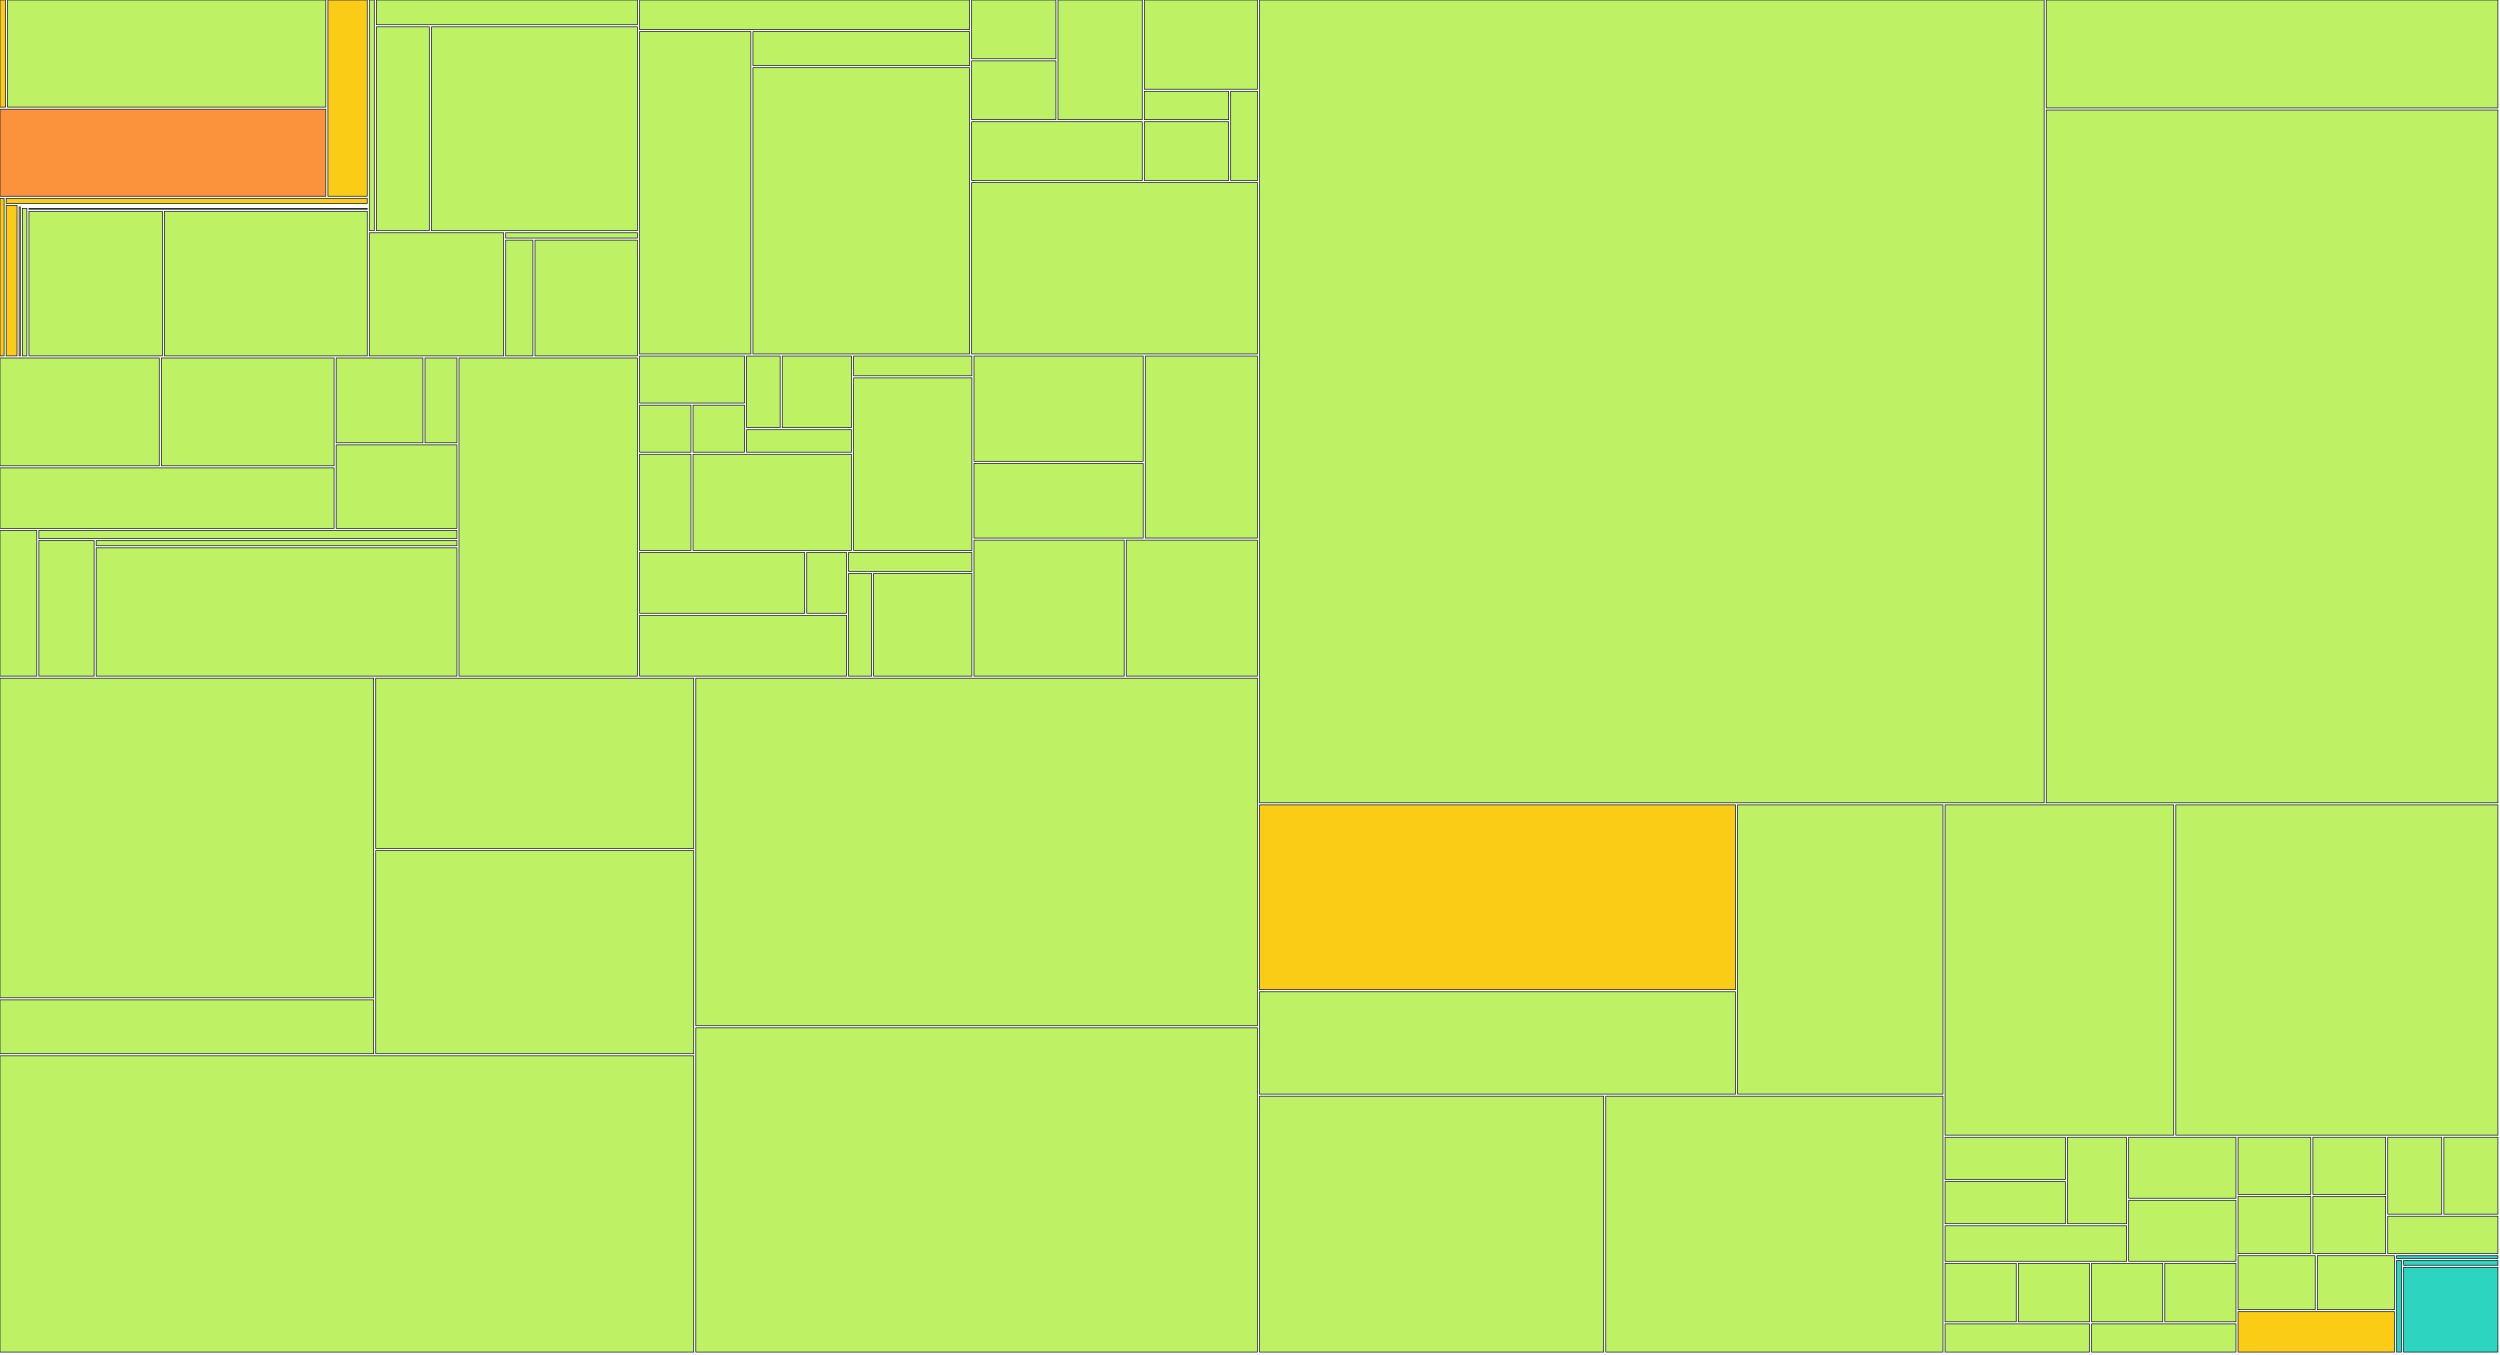
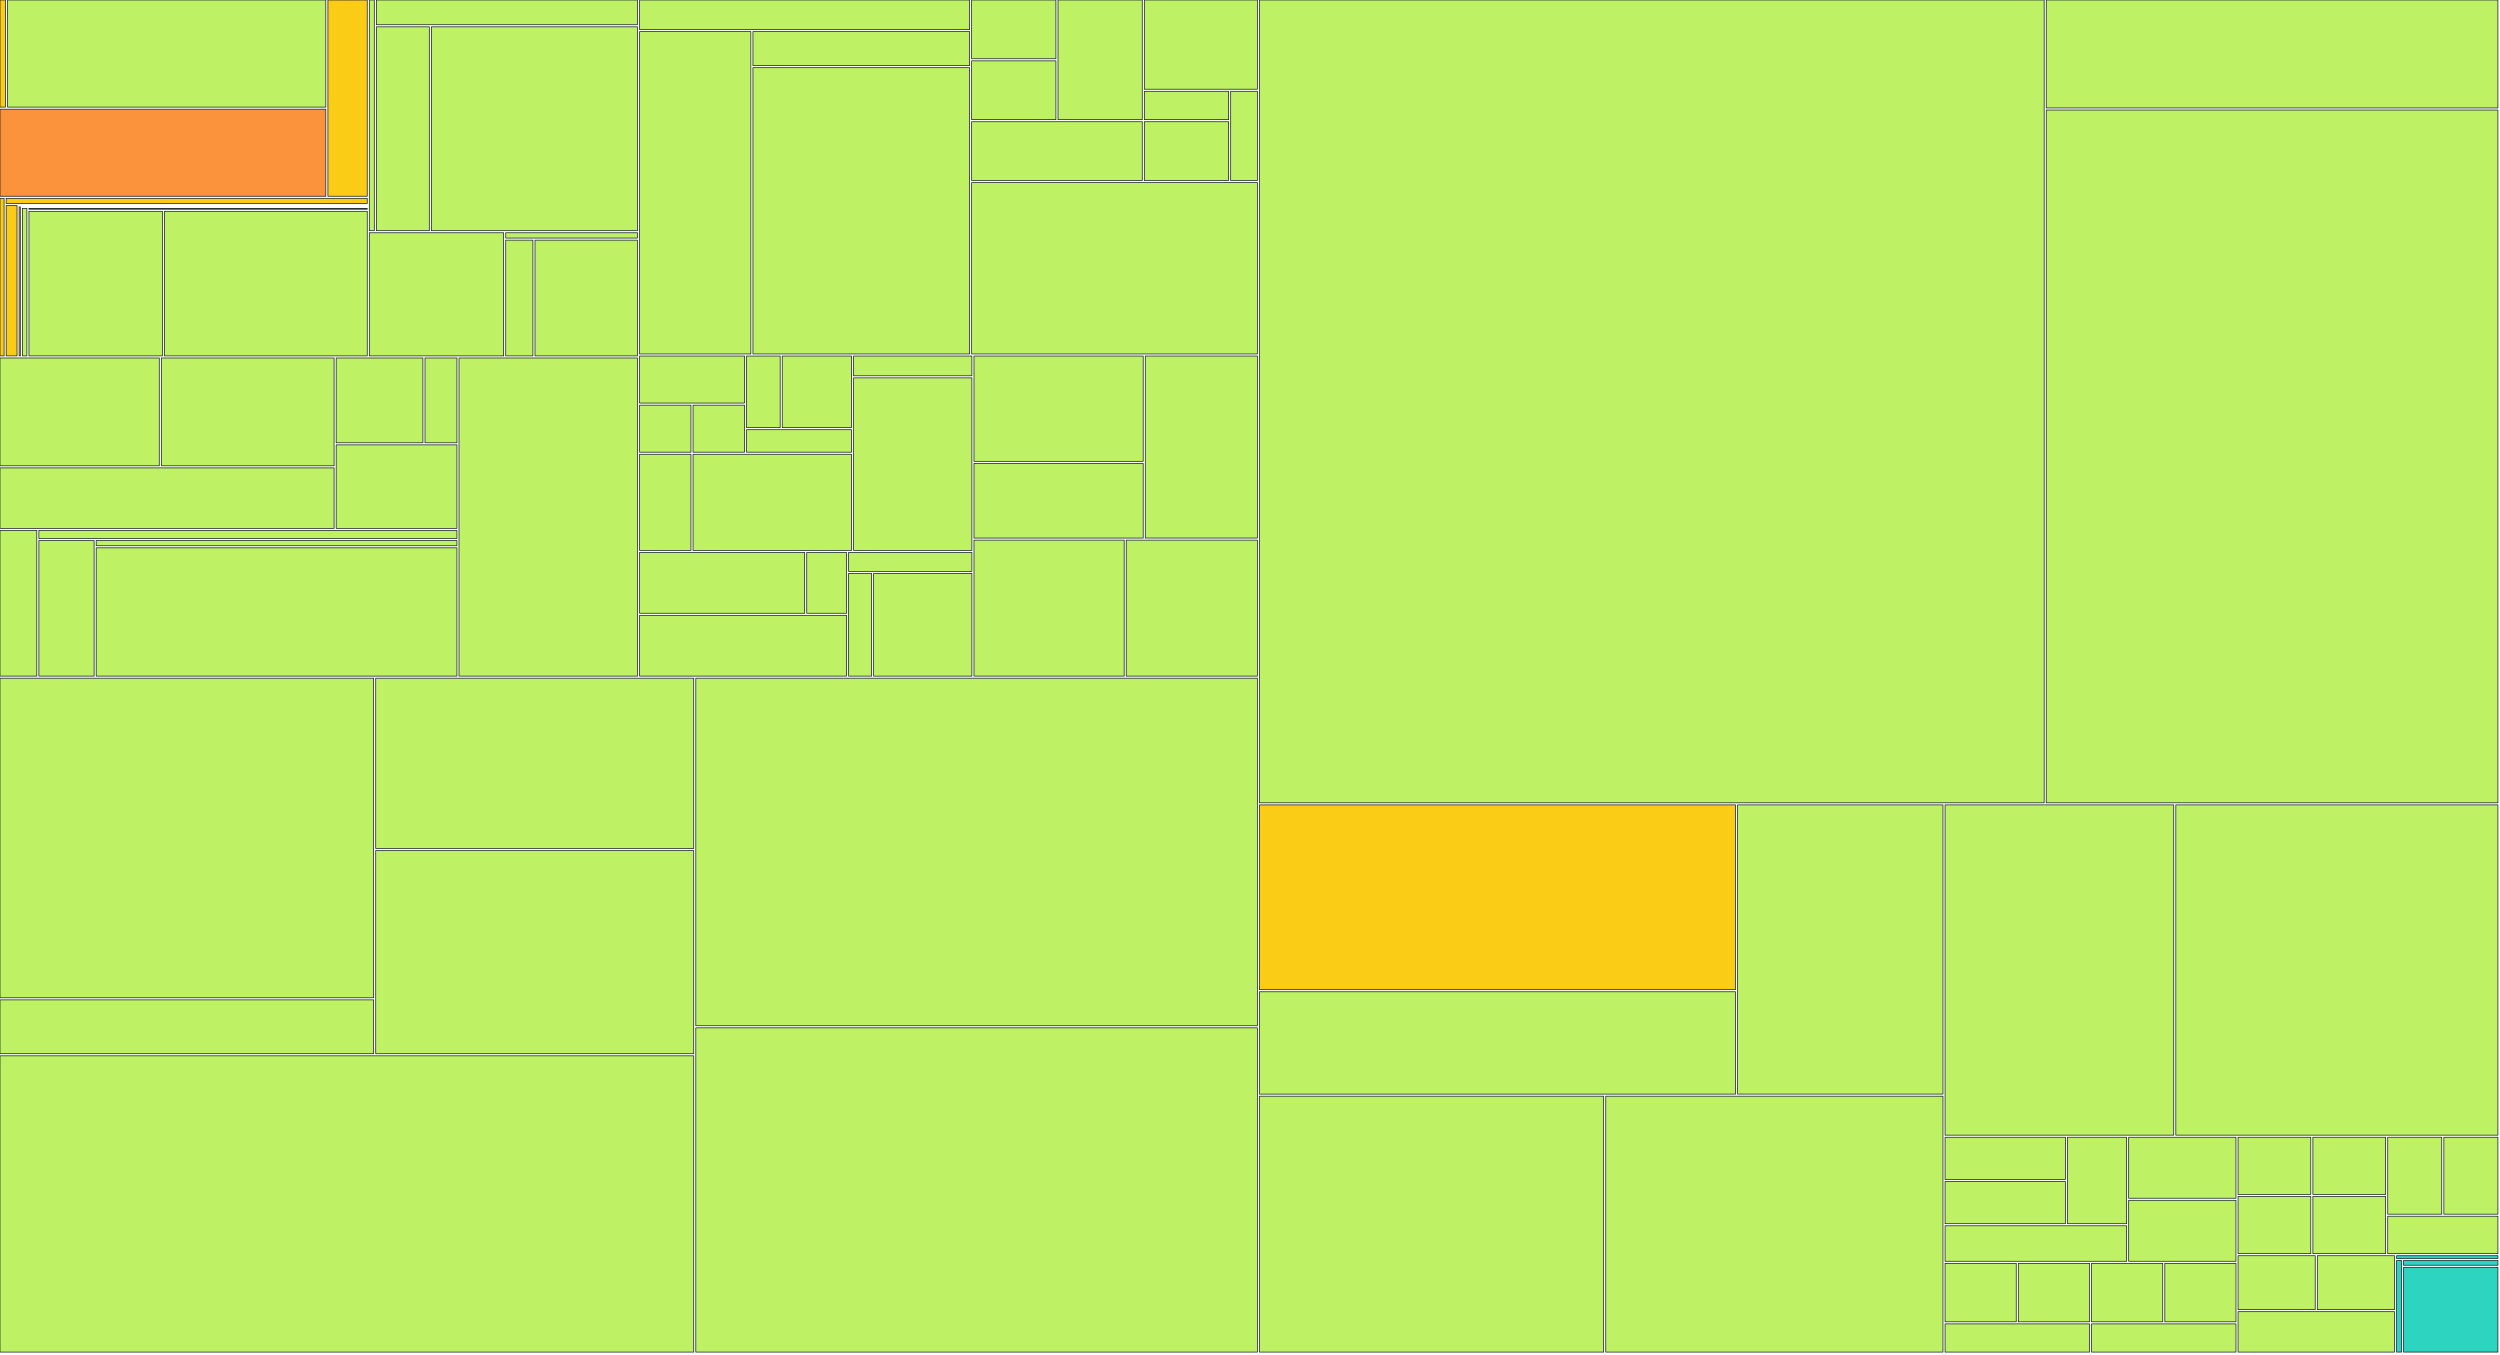
<svg xmlns="http://www.w3.org/2000/svg" width="1200" height="650" viewBox="0 0 1200 650">
  <g>
    <rect x="0.00" y="0.00" width="2.61" height="51.41" fill="#facc15" stroke="#111827" stroke-width="0.35" />
  </g>
  <g>
    <rect x="3.61" y="0.00" width="152.79" height="51.41" fill="#bef264" stroke="#111827" stroke-width="0.35" />
  </g>
  <g>
    <rect x="0.00" y="52.41" width="156.40" height="41.79" fill="#fb923c" stroke="#111827" stroke-width="0.35" />
  </g>
  <g>
    <rect x="157.40" y="0.00" width="18.87" height="94.20" fill="#facc15" stroke="#111827" stroke-width="0.35" />
  </g>
  <g>
    <rect x="0.00" y="95.20" width="1.96" height="75.63" fill="#facc15" stroke="#111827" stroke-width="0.35" />
  </g>
  <g>
    <rect x="2.96" y="95.20" width="173.31" height="2.47" fill="#facc15" stroke="#111827" stroke-width="0.35" />
  </g>
  <g>
    <rect x="2.96" y="98.67" width="5.21" height="72.15" fill="#facc15" stroke="#111827" stroke-width="0.35" />
  </g>
  <g>
    <rect x="9.17" y="98.67" width="167.10" height="0.00" fill="#facc15" stroke="#111827" stroke-width="0.35" />
  </g>
  <g>
    <rect x="9.17" y="99.35" width="0.57" height="71.48" fill="#facc15" stroke="#111827" stroke-width="0.35" />
  </g>
  <g>
    <rect x="10.74" y="99.35" width="165.54" height="0.00" fill="#facc15" stroke="#111827" stroke-width="0.35" />
  </g>
  <g>
    <rect x="10.74" y="100.03" width="2.16" height="70.80" fill="#bef264" stroke="#111827" stroke-width="0.35" />
  </g>
  <g>
    <rect x="13.90" y="100.03" width="162.37" height="0.39" fill="#bef264" stroke="#111827" stroke-width="0.35" />
  </g>
  <g>
    <rect x="13.90" y="101.42" width="64.03" height="69.41" fill="#bef264" stroke="#111827" stroke-width="0.35" />
  </g>
  <g>
    <rect x="78.93" y="101.42" width="97.35" height="69.41" fill="#bef264" stroke="#111827" stroke-width="0.35" />
  </g>
  <g>
    <rect x="177.27" y="0.00" width="2.39" height="110.73" fill="#bef264" stroke="#111827" stroke-width="0.35" />
  </g>
  <g>
    <rect x="180.66" y="0.00" width="125.32" height="11.88" fill="#bef264" stroke="#111827" stroke-width="0.35" />
  </g>
  <g>
    <rect x="180.66" y="12.88" width="25.41" height="97.85" fill="#bef264" stroke="#111827" stroke-width="0.35" />
  </g>
  <g>
    <rect x="207.07" y="12.88" width="98.91" height="97.85" fill="#bef264" stroke="#111827" stroke-width="0.35" />
  </g>
  <g>
    <rect x="177.27" y="111.73" width="64.48" height="59.10" fill="#bef264" stroke="#111827" stroke-width="0.35" />
  </g>
  <g>
    <rect x="242.75" y="111.73" width="63.22" height="2.54" fill="#bef264" stroke="#111827" stroke-width="0.35" />
  </g>
  <g>
    <rect x="242.75" y="115.27" width="13.05" height="55.56" fill="#bef264" stroke="#111827" stroke-width="0.35" />
  </g>
  <g>
    <rect x="256.80" y="115.27" width="49.17" height="55.56" fill="#bef264" stroke="#111827" stroke-width="0.35" />
  </g>
  <g>
    <rect x="0.00" y="171.83" width="76.45" height="51.76" fill="#bef264" stroke="#111827" stroke-width="0.35" />
  </g>
  <g>
    <rect x="77.45" y="171.83" width="82.91" height="51.76" fill="#bef264" stroke="#111827" stroke-width="0.35" />
  </g>
  <g>
    <rect x="0.00" y="224.59" width="160.36" height="29.02" fill="#bef264" stroke="#111827" stroke-width="0.35" />
  </g>
  <g>
    <rect x="161.36" y="171.83" width="41.64" height="40.71" fill="#bef264" stroke="#111827" stroke-width="0.35" />
  </g>
  <g>
    <rect x="204.00" y="171.83" width="15.33" height="40.71" fill="#bef264" stroke="#111827" stroke-width="0.35" />
  </g>
  <g>
    <rect x="161.36" y="213.54" width="57.97" height="40.07" fill="#bef264" stroke="#111827" stroke-width="0.35" />
  </g>
  <g>
    <rect x="0.00" y="254.60" width="17.67" height="69.93" fill="#bef264" stroke="#111827" stroke-width="0.35" />
  </g>
  <g>
    <rect x="18.67" y="254.60" width="200.65" height="3.88" fill="#bef264" stroke="#111827" stroke-width="0.35" />
  </g>
  <g>
    <rect x="18.67" y="259.48" width="26.50" height="65.05" fill="#bef264" stroke="#111827" stroke-width="0.35" />
  </g>
  <g>
    <rect x="46.17" y="259.48" width="173.16" height="2.48" fill="#bef264" stroke="#111827" stroke-width="0.35" />
  </g>
  <g>
    <rect x="46.17" y="262.96" width="173.16" height="61.57" fill="#bef264" stroke="#111827" stroke-width="0.35" />
  </g>
  <g>
    <rect x="220.32" y="171.83" width="85.65" height="152.71" fill="#bef264" stroke="#111827" stroke-width="0.35" />
  </g>
  <g>
    <rect x="306.98" y="0.00" width="158.41" height="14.19" fill="#bef264" stroke="#111827" stroke-width="0.35" />
  </g>
  <g>
    <rect x="306.98" y="15.19" width="53.43" height="154.71" fill="#bef264" stroke="#111827" stroke-width="0.35" />
  </g>
  <g>
    <rect x="361.41" y="15.19" width="103.98" height="16.30" fill="#bef264" stroke="#111827" stroke-width="0.35" />
  </g>
  <g>
    <rect x="361.41" y="32.49" width="103.98" height="137.41" fill="#bef264" stroke="#111827" stroke-width="0.35" />
  </g>
  <g>
    <rect x="466.39" y="0.00" width="40.45" height="28.21" fill="#bef264" stroke="#111827" stroke-width="0.35" />
  </g>
  <g>
    <rect x="466.39" y="29.21" width="40.45" height="28.21" fill="#bef264" stroke="#111827" stroke-width="0.35" />
  </g>
  <g>
    <rect x="507.83" y="0.00" width="40.45" height="57.43" fill="#bef264" stroke="#111827" stroke-width="0.35" />
  </g>
  <g>
    <rect x="466.39" y="58.43" width="81.89" height="28.21" fill="#bef264" stroke="#111827" stroke-width="0.35" />
  </g>
  <g>
    <rect x="549.28" y="0.00" width="54.26" height="42.82" fill="#bef264" stroke="#111827" stroke-width="0.35" />
  </g>
  <g>
    <rect x="549.28" y="43.82" width="40.45" height="13.61" fill="#bef264" stroke="#111827" stroke-width="0.35" />
  </g>
  <g>
    <rect x="549.28" y="58.43" width="40.45" height="28.21" fill="#bef264" stroke="#111827" stroke-width="0.35" />
  </g>
  <g>
    <rect x="590.73" y="43.82" width="12.82" height="42.82" fill="#bef264" stroke="#111827" stroke-width="0.35" />
  </g>
  <g>
    <rect x="466.39" y="87.64" width="137.15" height="82.26" fill="#bef264" stroke="#111827" stroke-width="0.35" />
  </g>
  <g>
    <rect x="306.98" y="170.90" width="50.37" height="22.57" fill="#bef264" stroke="#111827" stroke-width="0.35" />
  </g>
  <g>
    <rect x="306.98" y="194.48" width="24.68" height="22.57" fill="#bef264" stroke="#111827" stroke-width="0.35" />
  </g>
  <g>
    <rect x="332.66" y="194.48" width="24.68" height="22.57" fill="#bef264" stroke="#111827" stroke-width="0.35" />
  </g>
  <g>
    <rect x="358.35" y="170.90" width="16.12" height="34.36" fill="#bef264" stroke="#111827" stroke-width="0.35" />
  </g>
  <g>
    <rect x="375.47" y="170.90" width="33.25" height="34.36" fill="#bef264" stroke="#111827" stroke-width="0.35" />
  </g>
  <g>
    <rect x="358.35" y="206.26" width="50.37" height="10.79" fill="#bef264" stroke="#111827" stroke-width="0.35" />
  </g>
  <g>
    <rect x="306.98" y="218.05" width="24.68" height="46.14" fill="#bef264" stroke="#111827" stroke-width="0.35" />
  </g>
  <g>
    <rect x="332.66" y="218.05" width="76.05" height="46.14" fill="#bef264" stroke="#111827" stroke-width="0.35" />
  </g>
  <g>
    <rect x="409.72" y="170.90" width="56.79" height="9.48" fill="#bef264" stroke="#111827" stroke-width="0.35" />
  </g>
  <g>
    <rect x="409.72" y="181.38" width="56.79" height="82.81" fill="#bef264" stroke="#111827" stroke-width="0.35" />
  </g>
  <g>
    <rect x="306.98" y="265.19" width="79.26" height="29.17" fill="#bef264" stroke="#111827" stroke-width="0.35" />
  </g>
  <g>
    <rect x="387.24" y="265.19" width="19.07" height="29.17" fill="#bef264" stroke="#111827" stroke-width="0.35" />
  </g>
  <g>
    <rect x="306.98" y="295.36" width="99.33" height="29.17" fill="#bef264" stroke="#111827" stroke-width="0.35" />
  </g>
  <g>
    <rect x="407.31" y="265.19" width="59.20" height="9.06" fill="#bef264" stroke="#111827" stroke-width="0.35" />
  </g>
  <g>
    <rect x="407.31" y="275.25" width="11.04" height="49.29" fill="#bef264" stroke="#111827" stroke-width="0.35" />
  </g>
  <g>
    <rect x="419.35" y="275.25" width="47.16" height="49.29" fill="#bef264" stroke="#111827" stroke-width="0.35" />
  </g>
  <g>
    <rect x="467.51" y="170.90" width="81.22" height="50.54" fill="#bef264" stroke="#111827" stroke-width="0.35" />
  </g>
  <g>
    <rect x="467.51" y="222.45" width="81.22" height="35.82" fill="#bef264" stroke="#111827" stroke-width="0.35" />
  </g>
  <g>
    <rect x="549.73" y="170.90" width="53.81" height="87.36" fill="#bef264" stroke="#111827" stroke-width="0.35" />
  </g>
  <g>
    <rect x="467.51" y="259.26" width="72.09" height="65.27" fill="#bef264" stroke="#111827" stroke-width="0.35" />
  </g>
  <g>
    <rect x="540.59" y="259.26" width="62.95" height="65.27" fill="#bef264" stroke="#111827" stroke-width="0.35" />
  </g>
  <g>
    <rect x="0.00" y="325.53" width="179.35" height="153.41" fill="#bef264" stroke="#111827" stroke-width="0.35" />
  </g>
  <g>
    <rect x="0.00" y="479.94" width="179.35" height="25.85" fill="#bef264" stroke="#111827" stroke-width="0.35" />
  </g>
  <g>
    <rect x="180.35" y="325.53" width="152.64" height="81.75" fill="#bef264" stroke="#111827" stroke-width="0.35" />
  </g>
  <g>
    <rect x="180.35" y="408.28" width="152.64" height="97.51" fill="#bef264" stroke="#111827" stroke-width="0.35" />
  </g>
  <g>
    <rect x="0.00" y="506.80" width="332.99" height="142.20" fill="#bef264" stroke="#111827" stroke-width="0.35" />
  </g>
  <g>
    <rect x="333.99" y="325.53" width="269.55" height="166.83" fill="#bef264" stroke="#111827" stroke-width="0.35" />
  </g>
  <g>
    <rect x="333.99" y="493.36" width="269.55" height="155.64" fill="#bef264" stroke="#111827" stroke-width="0.35" />
  </g>
  <g>
    <rect x="604.54" y="0.00" width="376.65" height="385.35" fill="#bef264" stroke="#111827" stroke-width="0.35" />
  </g>
  <g>
    <rect x="982.19" y="0.00" width="216.81" height="51.81" fill="#bef264" stroke="#111827" stroke-width="0.35" />
  </g>
  <g>
    <rect x="982.19" y="52.81" width="216.81" height="332.54" fill="#bef264" stroke="#111827" stroke-width="0.35" />
  </g>
  <g>
    <rect x="604.54" y="386.35" width="228.50" height="88.69" fill="#facc15" stroke="#111827" stroke-width="0.35" />
  </g>
  <g>
    <rect x="604.54" y="476.05" width="228.50" height="49.12" fill="#bef264" stroke="#111827" stroke-width="0.35" />
  </g>
  <g>
    <rect x="834.04" y="386.35" width="98.59" height="138.81" fill="#bef264" stroke="#111827" stroke-width="0.35" />
  </g>
  <g>
    <rect x="604.54" y="526.17" width="165.22" height="122.83" fill="#bef264" stroke="#111827" stroke-width="0.35" />
  </g>
  <g>
    <rect x="770.77" y="526.17" width="161.86" height="122.83" fill="#bef264" stroke="#111827" stroke-width="0.35" />
  </g>
  <g>
    <rect x="933.63" y="386.35" width="109.77" height="158.52" fill="#bef264" stroke="#111827" stroke-width="0.35" />
  </g>
  <g>
    <rect x="1044.40" y="386.35" width="154.60" height="158.52" fill="#bef264" stroke="#111827" stroke-width="0.35" />
  </g>
  <g>
    <rect x="933.63" y="545.88" width="57.75" height="20.25" fill="#bef264" stroke="#111827" stroke-width="0.35" />
  </g>
  <g>
    <rect x="933.63" y="567.13" width="57.75" height="20.25" fill="#bef264" stroke="#111827" stroke-width="0.35" />
  </g>
  <g>
    <rect x="992.38" y="545.88" width="28.38" height="41.50" fill="#bef264" stroke="#111827" stroke-width="0.35" />
  </g>
  <g>
    <rect x="933.63" y="588.38" width="87.13" height="17.03" fill="#bef264" stroke="#111827" stroke-width="0.35" />
  </g>
  <g>
    <rect x="1021.76" y="545.88" width="51.50" height="29.27" fill="#bef264" stroke="#111827" stroke-width="0.35" />
  </g>
  <g>
    <rect x="1021.76" y="576.14" width="51.50" height="29.27" fill="#bef264" stroke="#111827" stroke-width="0.35" />
  </g>
  <g>
    <rect x="933.63" y="606.41" width="34.16" height="28.06" fill="#bef264" stroke="#111827" stroke-width="0.35" />
  </g>
  <g>
    <rect x="968.79" y="606.41" width="34.16" height="28.06" fill="#bef264" stroke="#111827" stroke-width="0.35" />
  </g>
  <g>
    <rect x="933.63" y="635.47" width="69.32" height="13.53" fill="#bef264" stroke="#111827" stroke-width="0.35" />
  </g>
  <g>
    <rect x="1003.95" y="606.41" width="34.16" height="28.06" fill="#bef264" stroke="#111827" stroke-width="0.35" />
  </g>
  <g>
    <rect x="1039.11" y="606.41" width="34.16" height="28.06" fill="#bef264" stroke="#111827" stroke-width="0.35" />
  </g>
  <g>
    <rect x="1003.95" y="635.47" width="69.32" height="13.53" fill="#bef264" stroke="#111827" stroke-width="0.35" />
  </g>
  <g>
    <rect x="1074.26" y="545.88" width="34.92" height="27.44" fill="#bef264" stroke="#111827" stroke-width="0.35" />
  </g>
  <g>
    <rect x="1110.19" y="545.88" width="34.92" height="27.44" fill="#bef264" stroke="#111827" stroke-width="0.35" />
  </g>
  <g>
    <rect x="1074.26" y="574.31" width="34.92" height="27.44" fill="#bef264" stroke="#111827" stroke-width="0.35" />
  </g>
  <g>
    <rect x="1110.19" y="574.31" width="34.92" height="27.44" fill="#bef264" stroke="#111827" stroke-width="0.35" />
  </g>
  <g>
    <rect x="1146.11" y="545.88" width="25.94" height="36.92" fill="#bef264" stroke="#111827" stroke-width="0.35" />
  </g>
  <g>
    <rect x="1173.06" y="545.88" width="25.94" height="36.92" fill="#bef264" stroke="#111827" stroke-width="0.35" />
  </g>
  <g>
    <rect x="1146.11" y="583.79" width="52.89" height="17.96" fill="#bef264" stroke="#111827" stroke-width="0.35" />
  </g>
  <g>
    <rect x="1074.26" y="602.75" width="37.04" height="25.86" fill="#bef264" stroke="#111827" stroke-width="0.35" />
  </g>
  <g>
    <rect x="1112.31" y="602.75" width="37.04" height="25.86" fill="#bef264" stroke="#111827" stroke-width="0.35" />
  </g>
  <g>
-     <rect x="1074.26" y="629.61" width="75.08" height="19.39" fill="#facc15" stroke="#111827" stroke-width="0.35" />
+     <rect x="1074.26" y="629.61" width="75.08" height="19.39" fill="#bef264" stroke="#111827" stroke-width="0.35" />
  </g>
  <g>
    <rect x="1150.35" y="602.75" width="48.65" height="1.29" fill="#2dd4bf" stroke="#111827" stroke-width="0.35" />
  </g>
  <g>
    <rect x="1150.35" y="605.04" width="2.37" height="43.96" fill="#2dd4bf" stroke="#111827" stroke-width="0.35" />
  </g>
  <g>
    <rect x="1153.71" y="605.04" width="45.29" height="2.27" fill="#2dd4bf" stroke="#111827" stroke-width="0.35" />
  </g>
  <g>
    <rect x="1153.71" y="608.31" width="45.29" height="40.69" fill="#2dd4bf" stroke="#111827" stroke-width="0.35" />
  </g>
</svg>
